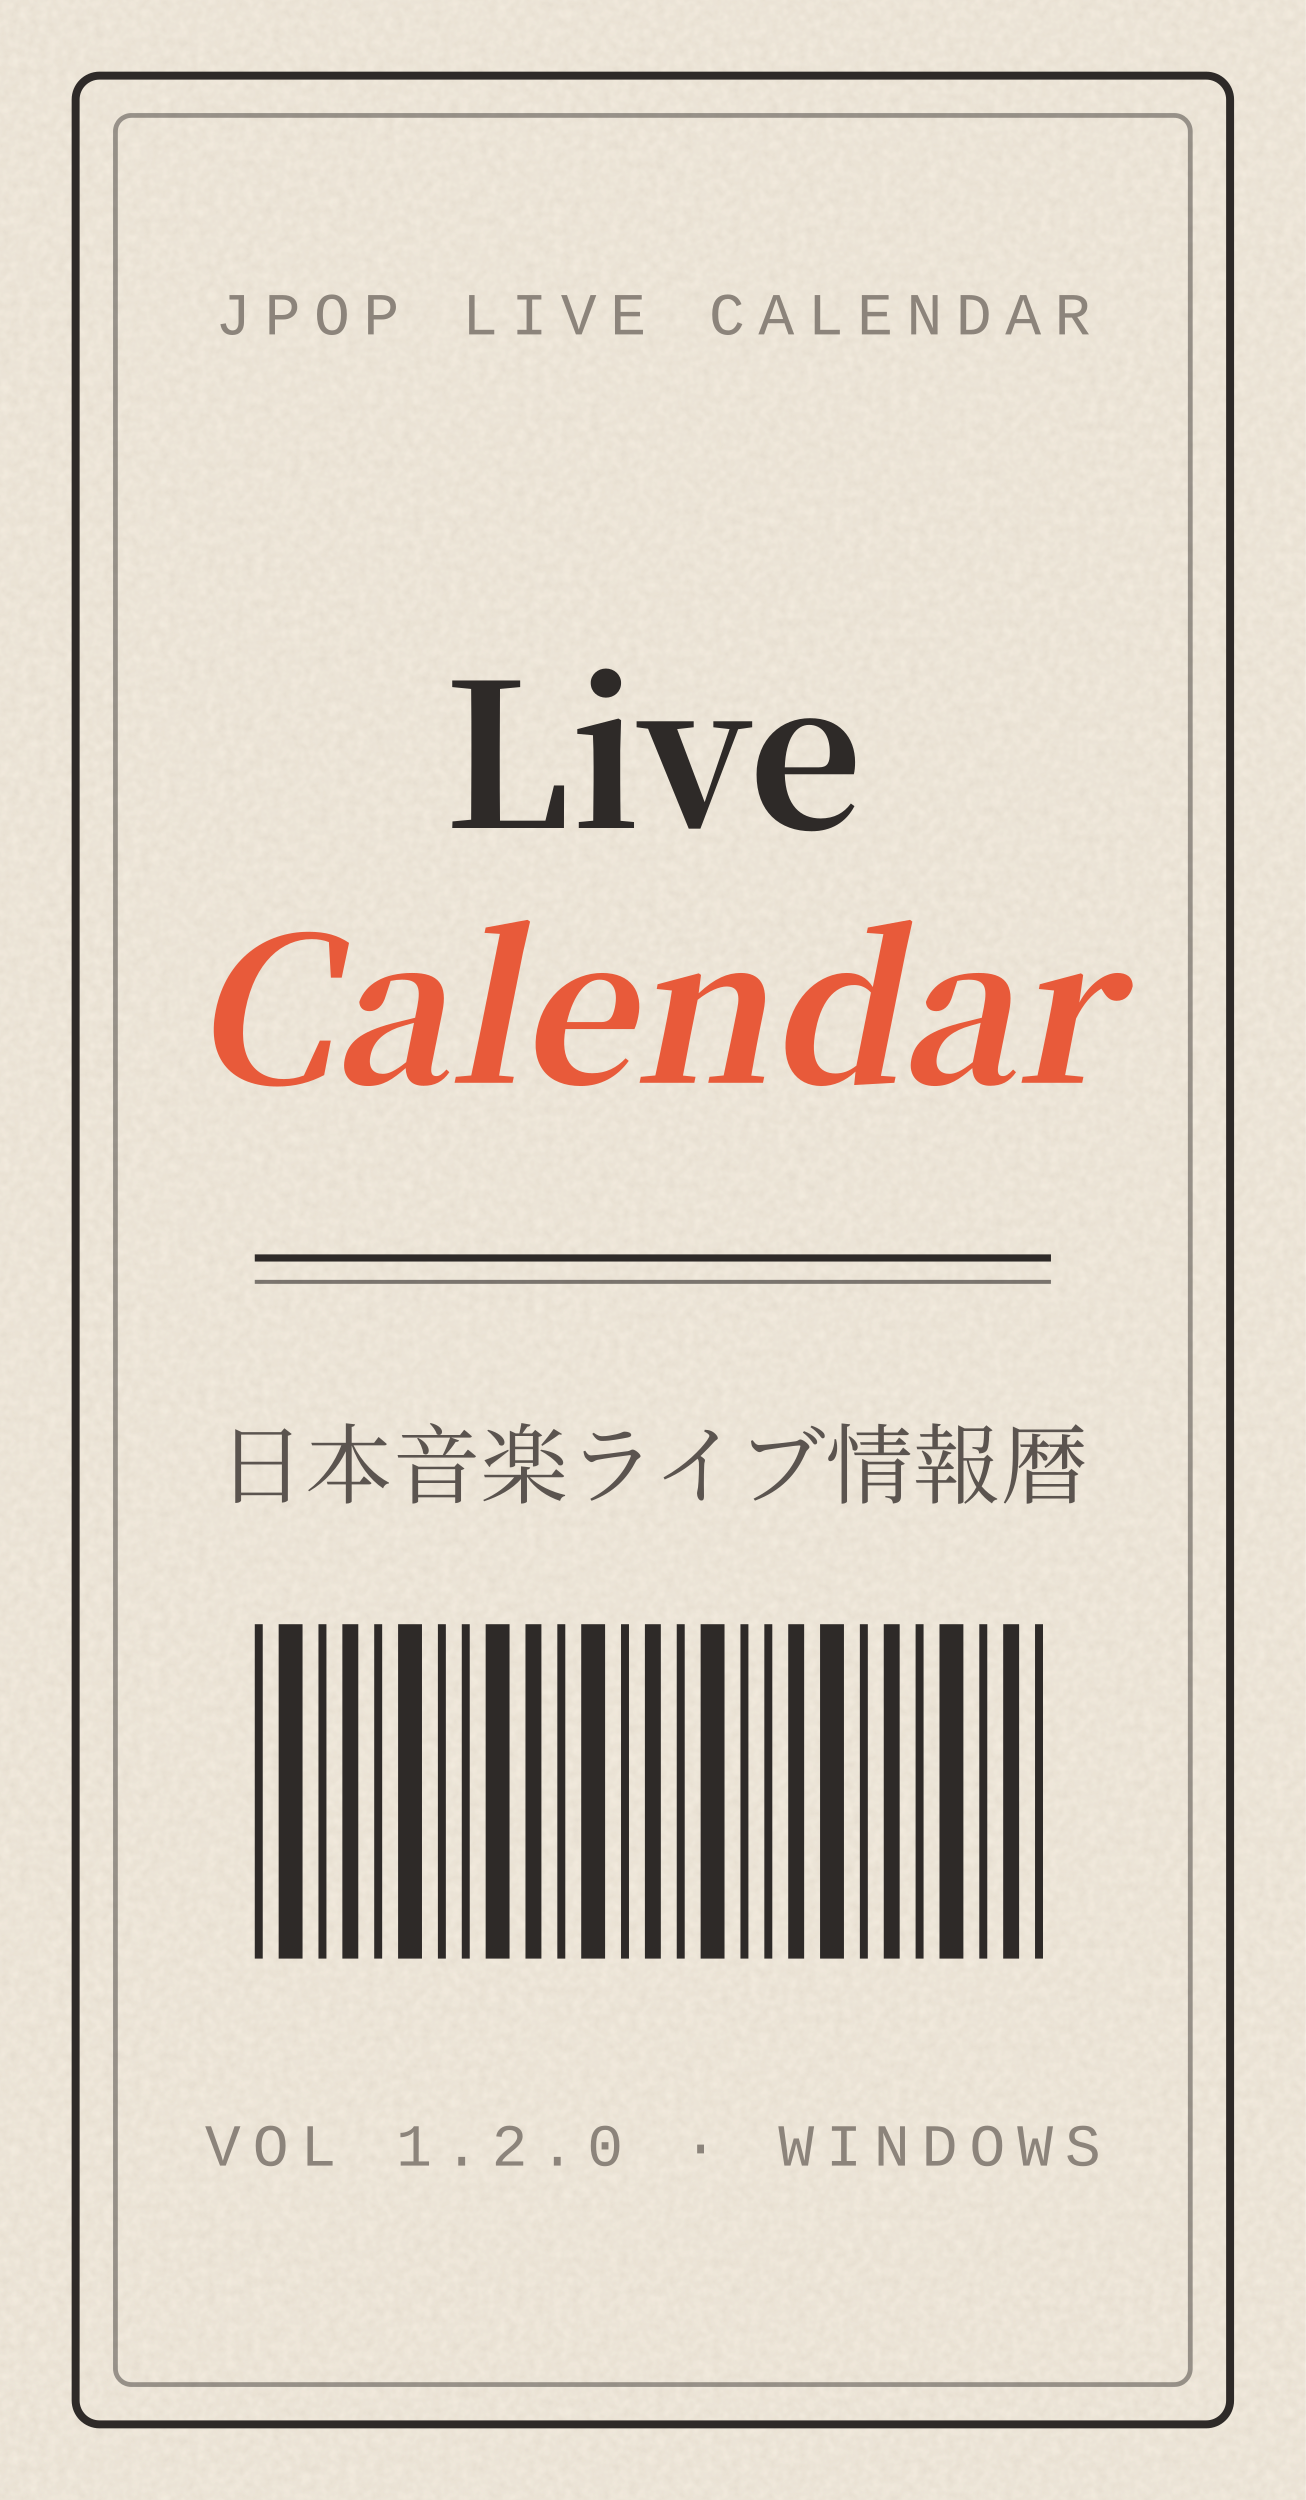
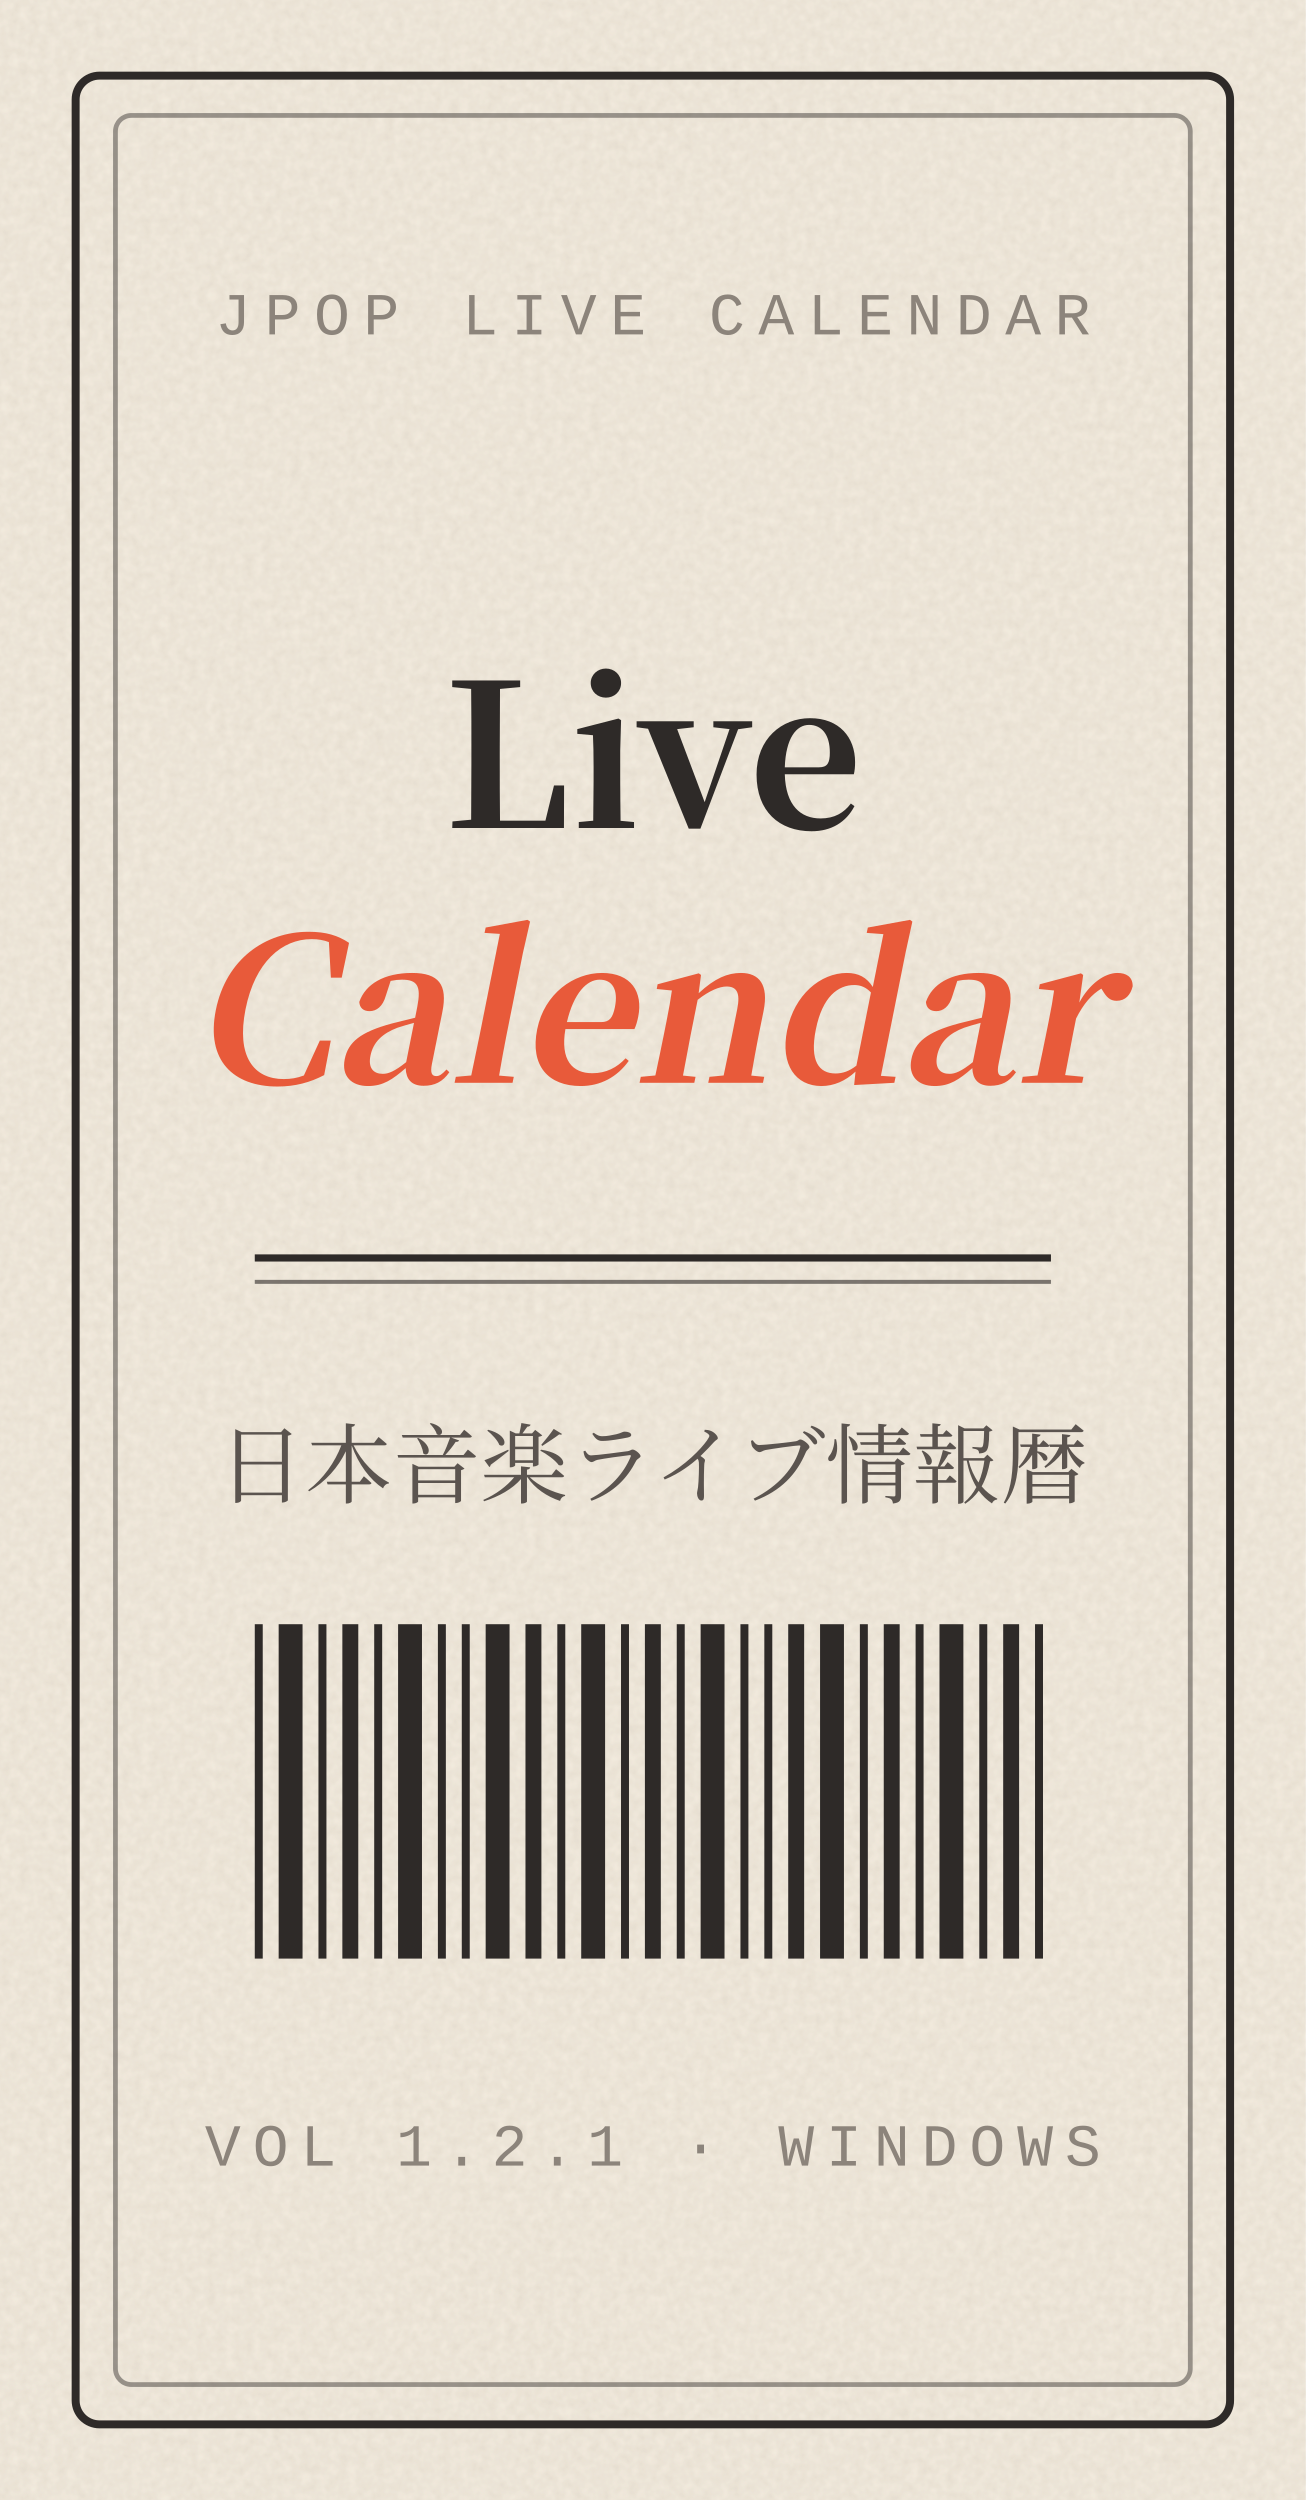
<svg xmlns="http://www.w3.org/2000/svg" width="164" height="314" viewBox="0 0 164 314">
  <defs>
    <filter id="grain" x="0" y="0" width="100%" height="100%">
      <feTurbulence type="fractalNoise" baseFrequency=".85" numOctaves="2" stitchTiles="stitch" />
      <feColorMatrix values="0 0 0 0 .45 0 0 0 0 .38 0 0 0 0 .3 0 0 0 .22 0" />
    </filter>
  </defs>
  <rect width="164" height="314" fill="#F3ECDF" />
  <rect width="164" height="314" filter="url(#grain)" />
  <rect x="9.5" y="9.5" width="145" height="295" rx="3" fill="none" stroke="#2E2A28" stroke-width="1" />
  <rect x="14.5" y="14.5" width="135" height="285" rx="2" fill="none" stroke="#2E2A28" stroke-width=".6" opacity=".45" />
  <g font-family="'SF Mono',Menlo,Consolas,'Liberation Mono',monospace" font-size="7.5" letter-spacing="1.7" fill="#8C847B" text-anchor="middle">
    <text x="82" y="42">JPOP LIVE CALENDAR</text>
  </g>
  <g font-family="'Hiragino Mincho ProN','Yu Mincho','Songti SC','Noto Serif CJK SC','Noto Serif SC',serif" font-weight="800" text-anchor="middle">
    <text x="82" y="104" font-size="25" fill="#2E2A28">Live</text>
    <text x="82" y="136" font-size="25" font-style="italic" fill="#E85A3A">Calendar</text>
  </g>
  <line x1="32" y1="158" x2="132" y2="158" stroke="#2E2A28" stroke-width=".9" />
  <line x1="32" y1="161" x2="132" y2="161" stroke="#2E2A28" stroke-width=".5" opacity=".6" />
  <g font-family="'Hiragino Mincho ProN','Yu Mincho','Songti SC','Noto Serif CJK SC','Noto Serif SC',serif" font-size="11" fill="#5B544F" text-anchor="middle">
    <text x="82" y="188">日本音楽ライブ情報暦</text>
  </g>
  <g fill="#2E2A28">
    <rect x="32" y="204" width="1" height="42" />
    <rect x="35" y="204" width="3" height="42" />
    <rect x="40" y="204" width="1" height="42" />
    <rect x="43" y="204" width="2" height="42" />
    <rect x="47" y="204" width="1" height="42" />
    <rect x="50" y="204" width="3" height="42" />
    <rect x="55" y="204" width="1" height="42" />
    <rect x="58" y="204" width="1" height="42" />
    <rect x="61" y="204" width="3" height="42" />
    <rect x="66" y="204" width="2" height="42" />
    <rect x="70" y="204" width="1" height="42" />
    <rect x="73" y="204" width="3" height="42" />
    <rect x="78" y="204" width="1" height="42" />
    <rect x="81" y="204" width="2" height="42" />
    <rect x="85" y="204" width="1" height="42" />
    <rect x="88" y="204" width="3" height="42" />
    <rect x="93" y="204" width="1" height="42" />
    <rect x="96" y="204" width="1" height="42" />
    <rect x="99" y="204" width="2" height="42" />
    <rect x="103" y="204" width="3" height="42" />
    <rect x="108" y="204" width="1" height="42" />
    <rect x="111" y="204" width="2" height="42" />
    <rect x="115" y="204" width="1" height="42" />
    <rect x="118" y="204" width="3" height="42" />
    <rect x="123" y="204" width="1" height="42" />
    <rect x="126" y="204" width="2" height="42" />
    <rect x="130" y="204" width="1" height="42" />
  </g>
  <g font-family="'SF Mono',Menlo,Consolas,'Liberation Mono',monospace" font-size="7.5" letter-spacing="1.5" fill="#8C847B" text-anchor="middle">
-     <text x="82" y="272">VOL 1.2.0 · WINDOWS</text>
+     <text x="82" y="272">VOL 1.2.1 · WINDOWS</text>
  </g>
</svg>
